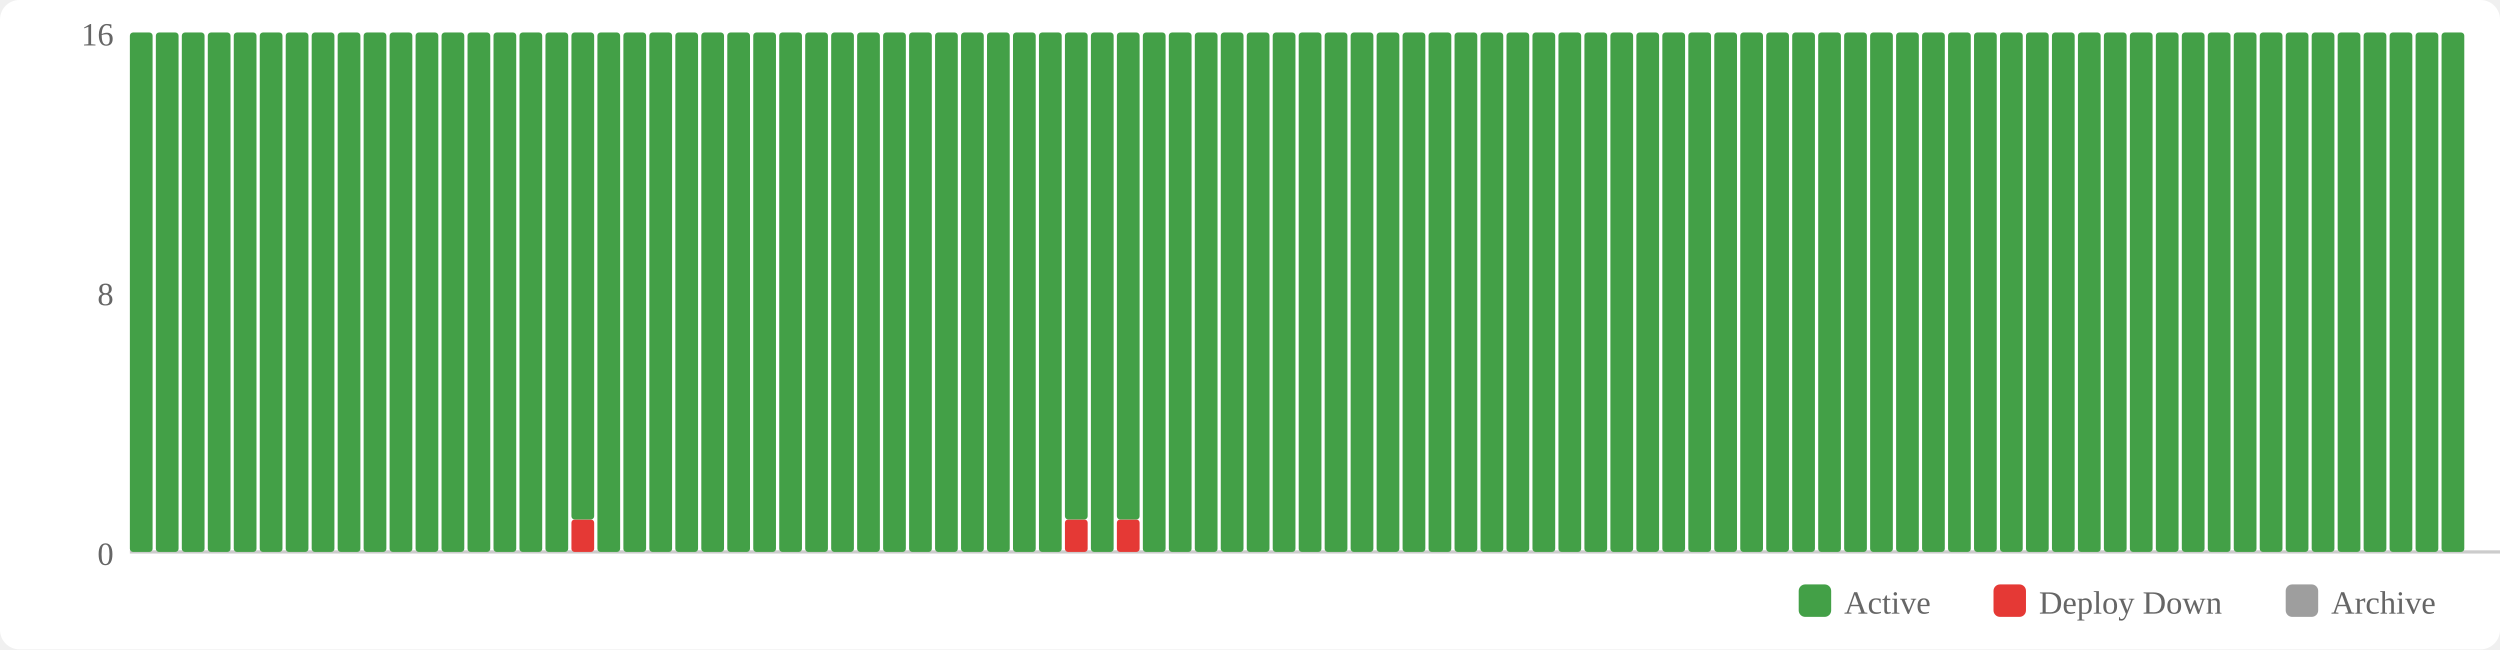
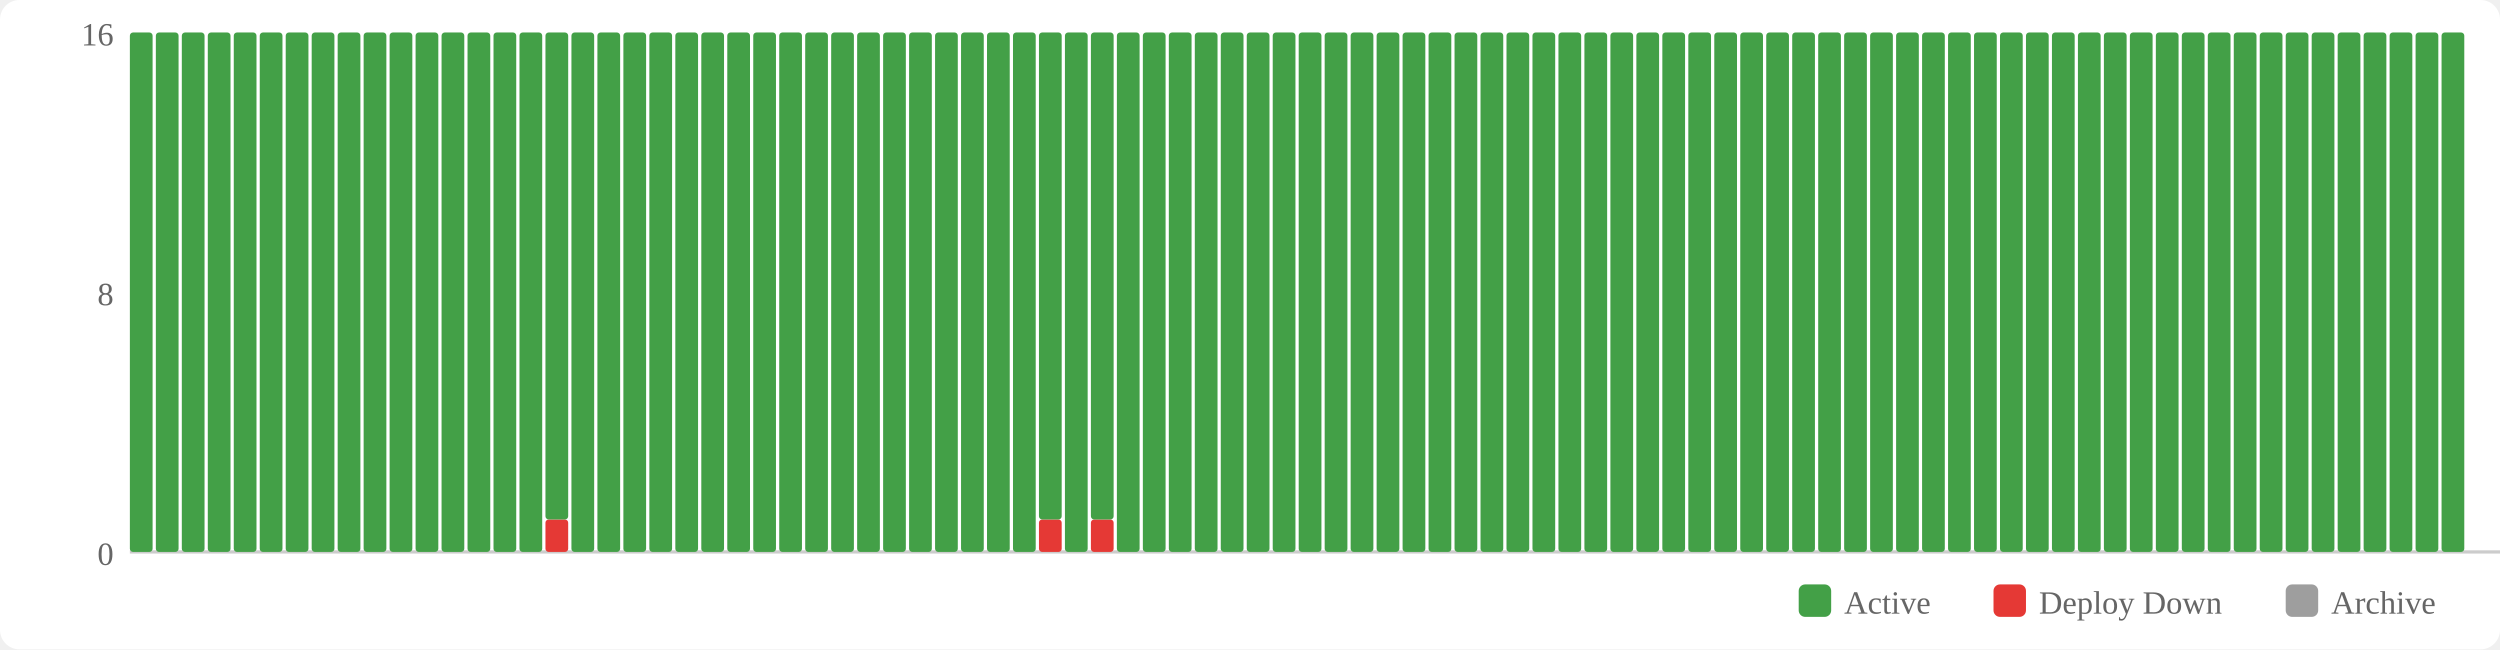
<svg xmlns="http://www.w3.org/2000/svg" width="770" height="200" viewBox="0 0 770 200">
  <rect width="770" height="200" fill="#fff" rx="6" />
  <rect x="554" y="180" width="10" height="10" fill="#43a047" rx="2" />
  <text x="568" y="189" font-size="10" fill="#666">Active</text>
  <rect x="614" y="180" width="10" height="10" fill="#e53935" rx="2" />
  <text x="628" y="189" font-size="10" fill="#666">Deploy Down</text>
  <rect x="704" y="180" width="10" height="10" fill="#9e9e9e" rx="2" />
  <text x="718" y="189" font-size="10" fill="#666">Archive</text>
  <text x="35" y="174" text-anchor="end" font-size="10" fill="#666">0</text>
  <text x="35" y="94" text-anchor="end" font-size="10" fill="#666">8</text>
  <text x="35" y="14" text-anchor="end" font-size="10" fill="#666">16</text>
  <line x1="40" y1="170" x2="770" y2="170" stroke="#ccc" stroke-width="1" />
  <rect x="40" y="10" width="7" height="160" fill="#43a047" rx="1" />
  <rect x="48" y="10" width="7" height="160" fill="#43a047" rx="1" />
  <rect x="56" y="10" width="7" height="160" fill="#43a047" rx="1" />
  <rect x="64" y="10" width="7" height="160" fill="#43a047" rx="1" />
  <rect x="72" y="10" width="7" height="160" fill="#43a047" rx="1" />
  <rect x="80" y="10" width="7" height="160" fill="#43a047" rx="1" />
  <rect x="88" y="10" width="7" height="160" fill="#43a047" rx="1" />
  <rect x="96" y="10" width="7" height="160" fill="#43a047" rx="1" />
  <rect x="104" y="10" width="7" height="160" fill="#43a047" rx="1" />
  <rect x="112" y="10" width="7" height="160" fill="#43a047" rx="1" />
  <rect x="120" y="10" width="7" height="160" fill="#43a047" rx="1" />
  <rect x="128" y="10" width="7" height="160" fill="#43a047" rx="1" />
  <rect x="136" y="10" width="7" height="160" fill="#43a047" rx="1" />
  <rect x="144" y="10" width="7" height="160" fill="#43a047" rx="1" />
  <rect x="152" y="10" width="7" height="160" fill="#43a047" rx="1" />
  <rect x="160" y="10" width="7" height="160" fill="#43a047" rx="1" />
-   <rect x="168" y="10" width="7" height="160" fill="#43a047" rx="1" />
-   <rect x="176" y="160" width="7" height="10" fill="#e53935" rx="1" />
-   <rect x="176" y="10" width="7" height="150" fill="#43a047" rx="1" />
+   <rect x="168" y="160" width="7" height="10" fill="#e53935" rx="1" />
+   <rect x="168" y="10" width="7" height="150" fill="#43a047" rx="1" />
+   <rect x="176" y="10" width="7" height="160" fill="#43a047" rx="1" />
  <rect x="184" y="10" width="7" height="160" fill="#43a047" rx="1" />
  <rect x="192" y="10" width="7" height="160" fill="#43a047" rx="1" />
  <rect x="200" y="10" width="7" height="160" fill="#43a047" rx="1" />
  <rect x="208" y="10" width="7" height="160" fill="#43a047" rx="1" />
  <rect x="216" y="10" width="7" height="160" fill="#43a047" rx="1" />
  <rect x="224" y="10" width="7" height="160" fill="#43a047" rx="1" />
  <rect x="232" y="10" width="7" height="160" fill="#43a047" rx="1" />
  <rect x="240" y="10" width="7" height="160" fill="#43a047" rx="1" />
  <rect x="248" y="10" width="7" height="160" fill="#43a047" rx="1" />
  <rect x="256" y="10" width="7" height="160" fill="#43a047" rx="1" />
  <rect x="264" y="10" width="7" height="160" fill="#43a047" rx="1" />
  <rect x="272" y="10" width="7" height="160" fill="#43a047" rx="1" />
  <rect x="280" y="10" width="7" height="160" fill="#43a047" rx="1" />
  <rect x="288" y="10" width="7" height="160" fill="#43a047" rx="1" />
  <rect x="296" y="10" width="7" height="160" fill="#43a047" rx="1" />
  <rect x="304" y="10" width="7" height="160" fill="#43a047" rx="1" />
  <rect x="312" y="10" width="7" height="160" fill="#43a047" rx="1" />
-   <rect x="320" y="10" width="7" height="160" fill="#43a047" rx="1" />
-   <rect x="328" y="160" width="7" height="10" fill="#e53935" rx="1" />
-   <rect x="328" y="10" width="7" height="150" fill="#43a047" rx="1" />
-   <rect x="336" y="10" width="7" height="160" fill="#43a047" rx="1" />
-   <rect x="344" y="160" width="7" height="10" fill="#e53935" rx="1" />
-   <rect x="344" y="10" width="7" height="150" fill="#43a047" rx="1" />
+   <rect x="320" y="160" width="7" height="10" fill="#e53935" rx="1" />
+   <rect x="320" y="10" width="7" height="150" fill="#43a047" rx="1" />
+   <rect x="328" y="10" width="7" height="160" fill="#43a047" rx="1" />
+   <rect x="336" y="160" width="7" height="10" fill="#e53935" rx="1" />
+   <rect x="336" y="10" width="7" height="150" fill="#43a047" rx="1" />
+   <rect x="344" y="10" width="7" height="160" fill="#43a047" rx="1" />
  <rect x="352" y="10" width="7" height="160" fill="#43a047" rx="1" />
  <rect x="360" y="10" width="7" height="160" fill="#43a047" rx="1" />
  <rect x="368" y="10" width="7" height="160" fill="#43a047" rx="1" />
  <rect x="376" y="10" width="7" height="160" fill="#43a047" rx="1" />
  <rect x="384" y="10" width="7" height="160" fill="#43a047" rx="1" />
  <rect x="392" y="10" width="7" height="160" fill="#43a047" rx="1" />
  <rect x="400" y="10" width="7" height="160" fill="#43a047" rx="1" />
  <rect x="408" y="10" width="7" height="160" fill="#43a047" rx="1" />
  <rect x="416" y="10" width="7" height="160" fill="#43a047" rx="1" />
  <rect x="424" y="10" width="7" height="160" fill="#43a047" rx="1" />
  <rect x="432" y="10" width="7" height="160" fill="#43a047" rx="1" />
  <rect x="440" y="10" width="7" height="160" fill="#43a047" rx="1" />
  <rect x="448" y="10" width="7" height="160" fill="#43a047" rx="1" />
  <rect x="456" y="10" width="7" height="160" fill="#43a047" rx="1" />
  <rect x="464" y="10" width="7" height="160" fill="#43a047" rx="1" />
  <rect x="472" y="10" width="7" height="160" fill="#43a047" rx="1" />
  <rect x="480" y="10" width="7" height="160" fill="#43a047" rx="1" />
  <rect x="488" y="10" width="7" height="160" fill="#43a047" rx="1" />
  <rect x="496" y="10" width="7" height="160" fill="#43a047" rx="1" />
  <rect x="504" y="10" width="7" height="160" fill="#43a047" rx="1" />
  <rect x="512" y="10" width="7" height="160" fill="#43a047" rx="1" />
  <rect x="520" y="10" width="7" height="160" fill="#43a047" rx="1" />
  <rect x="528" y="10" width="7" height="160" fill="#43a047" rx="1" />
  <rect x="536" y="10" width="7" height="160" fill="#43a047" rx="1" />
  <rect x="544" y="10" width="7" height="160" fill="#43a047" rx="1" />
  <rect x="552" y="10" width="7" height="160" fill="#43a047" rx="1" />
  <rect x="560" y="10" width="7" height="160" fill="#43a047" rx="1" />
  <rect x="568" y="10" width="7" height="160" fill="#43a047" rx="1" />
  <rect x="576" y="10" width="7" height="160" fill="#43a047" rx="1" />
  <rect x="584" y="10" width="7" height="160" fill="#43a047" rx="1" />
  <rect x="592" y="10" width="7" height="160" fill="#43a047" rx="1" />
  <rect x="600" y="10" width="7" height="160" fill="#43a047" rx="1" />
  <rect x="608" y="10" width="7" height="160" fill="#43a047" rx="1" />
  <rect x="616" y="10" width="7" height="160" fill="#43a047" rx="1" />
  <rect x="624" y="10" width="7" height="160" fill="#43a047" rx="1" />
  <rect x="632" y="10" width="7" height="160" fill="#43a047" rx="1" />
  <rect x="640" y="10" width="7" height="160" fill="#43a047" rx="1" />
  <rect x="648" y="10" width="7" height="160" fill="#43a047" rx="1" />
  <rect x="656" y="10" width="7" height="160" fill="#43a047" rx="1" />
  <rect x="664" y="10" width="7" height="160" fill="#43a047" rx="1" />
  <rect x="672" y="10" width="7" height="160" fill="#43a047" rx="1" />
  <rect x="680" y="10" width="7" height="160" fill="#43a047" rx="1" />
  <rect x="688" y="10" width="7" height="160" fill="#43a047" rx="1" />
  <rect x="696" y="10" width="7" height="160" fill="#43a047" rx="1" />
  <rect x="704" y="10" width="7" height="160" fill="#43a047" rx="1" />
  <rect x="712" y="10" width="7" height="160" fill="#43a047" rx="1" />
  <rect x="720" y="10" width="7" height="160" fill="#43a047" rx="1" />
  <rect x="728" y="10" width="7" height="160" fill="#43a047" rx="1" />
  <rect x="736" y="10" width="7" height="160" fill="#43a047" rx="1" />
  <rect x="744" y="10" width="7" height="160" fill="#43a047" rx="1" />
  <rect x="752" y="10" width="7" height="160" fill="#43a047" rx="1" />
</svg>
